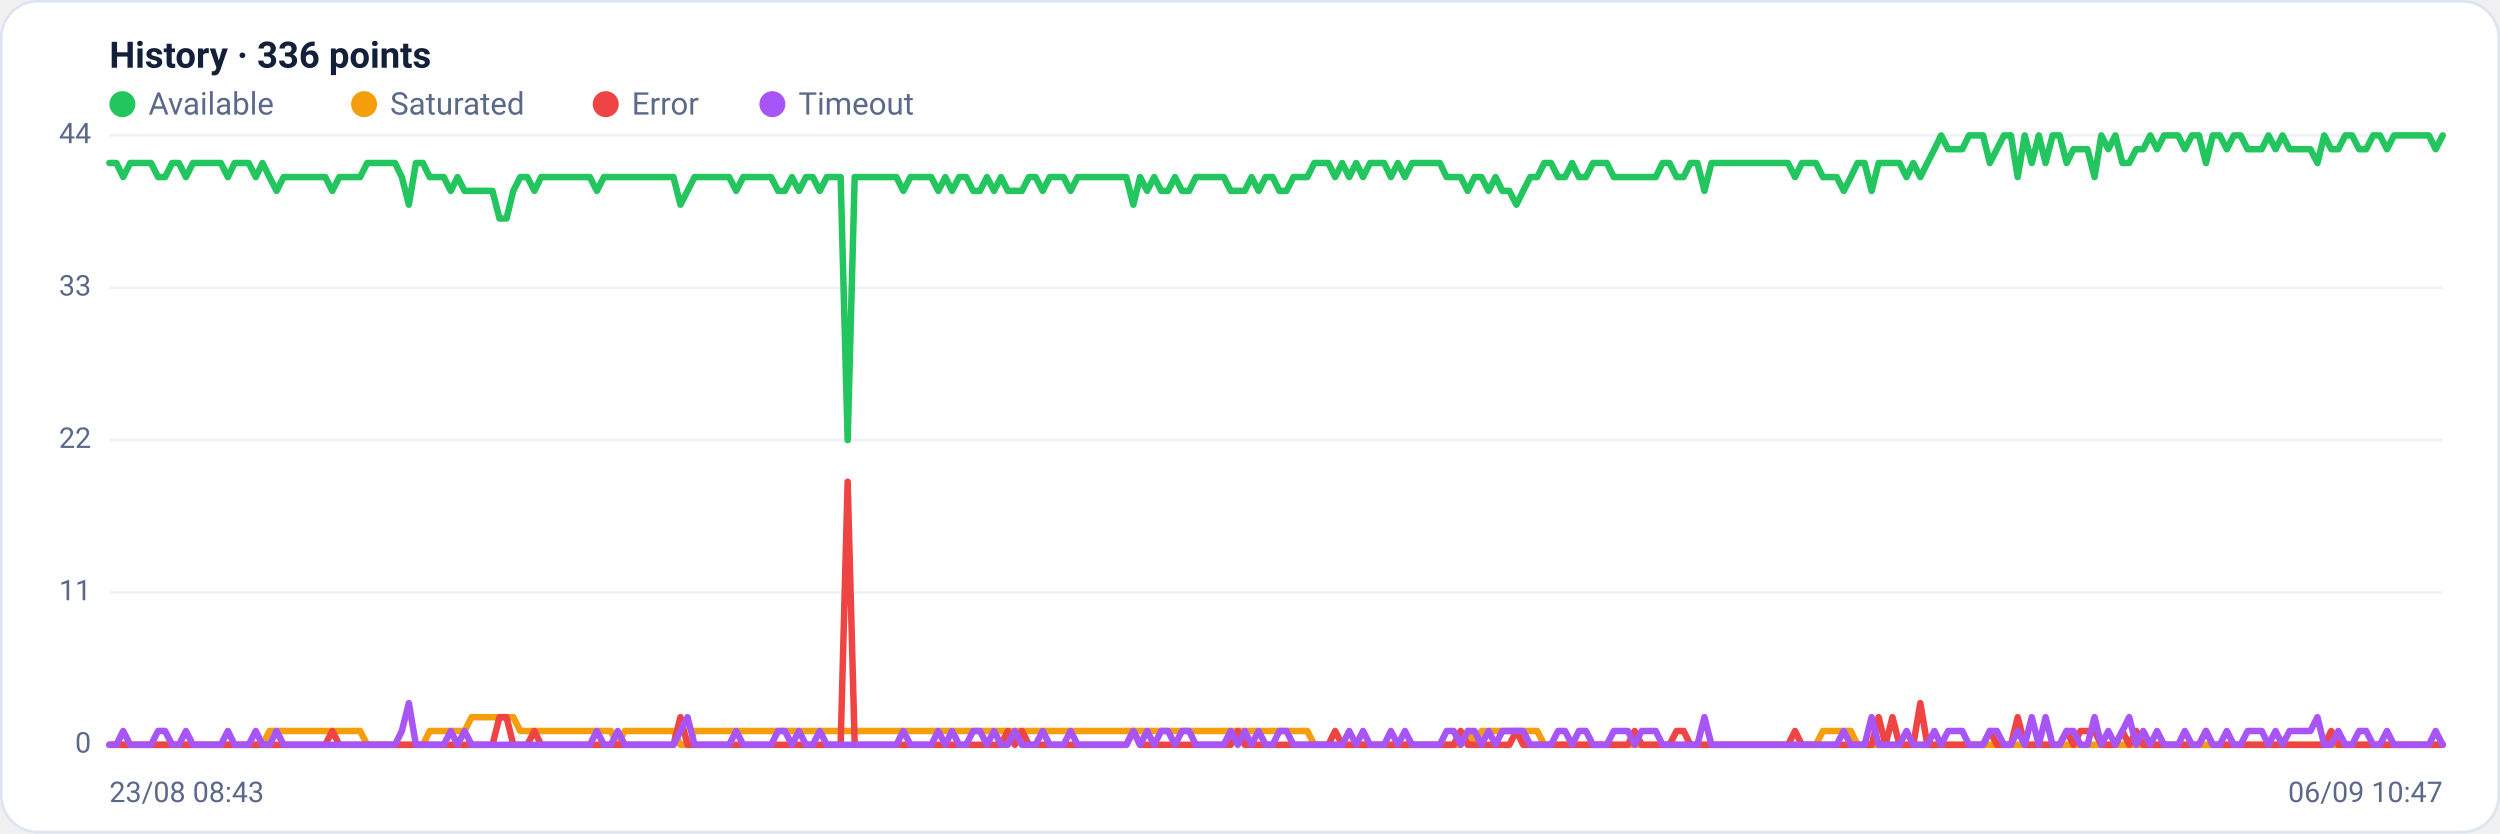
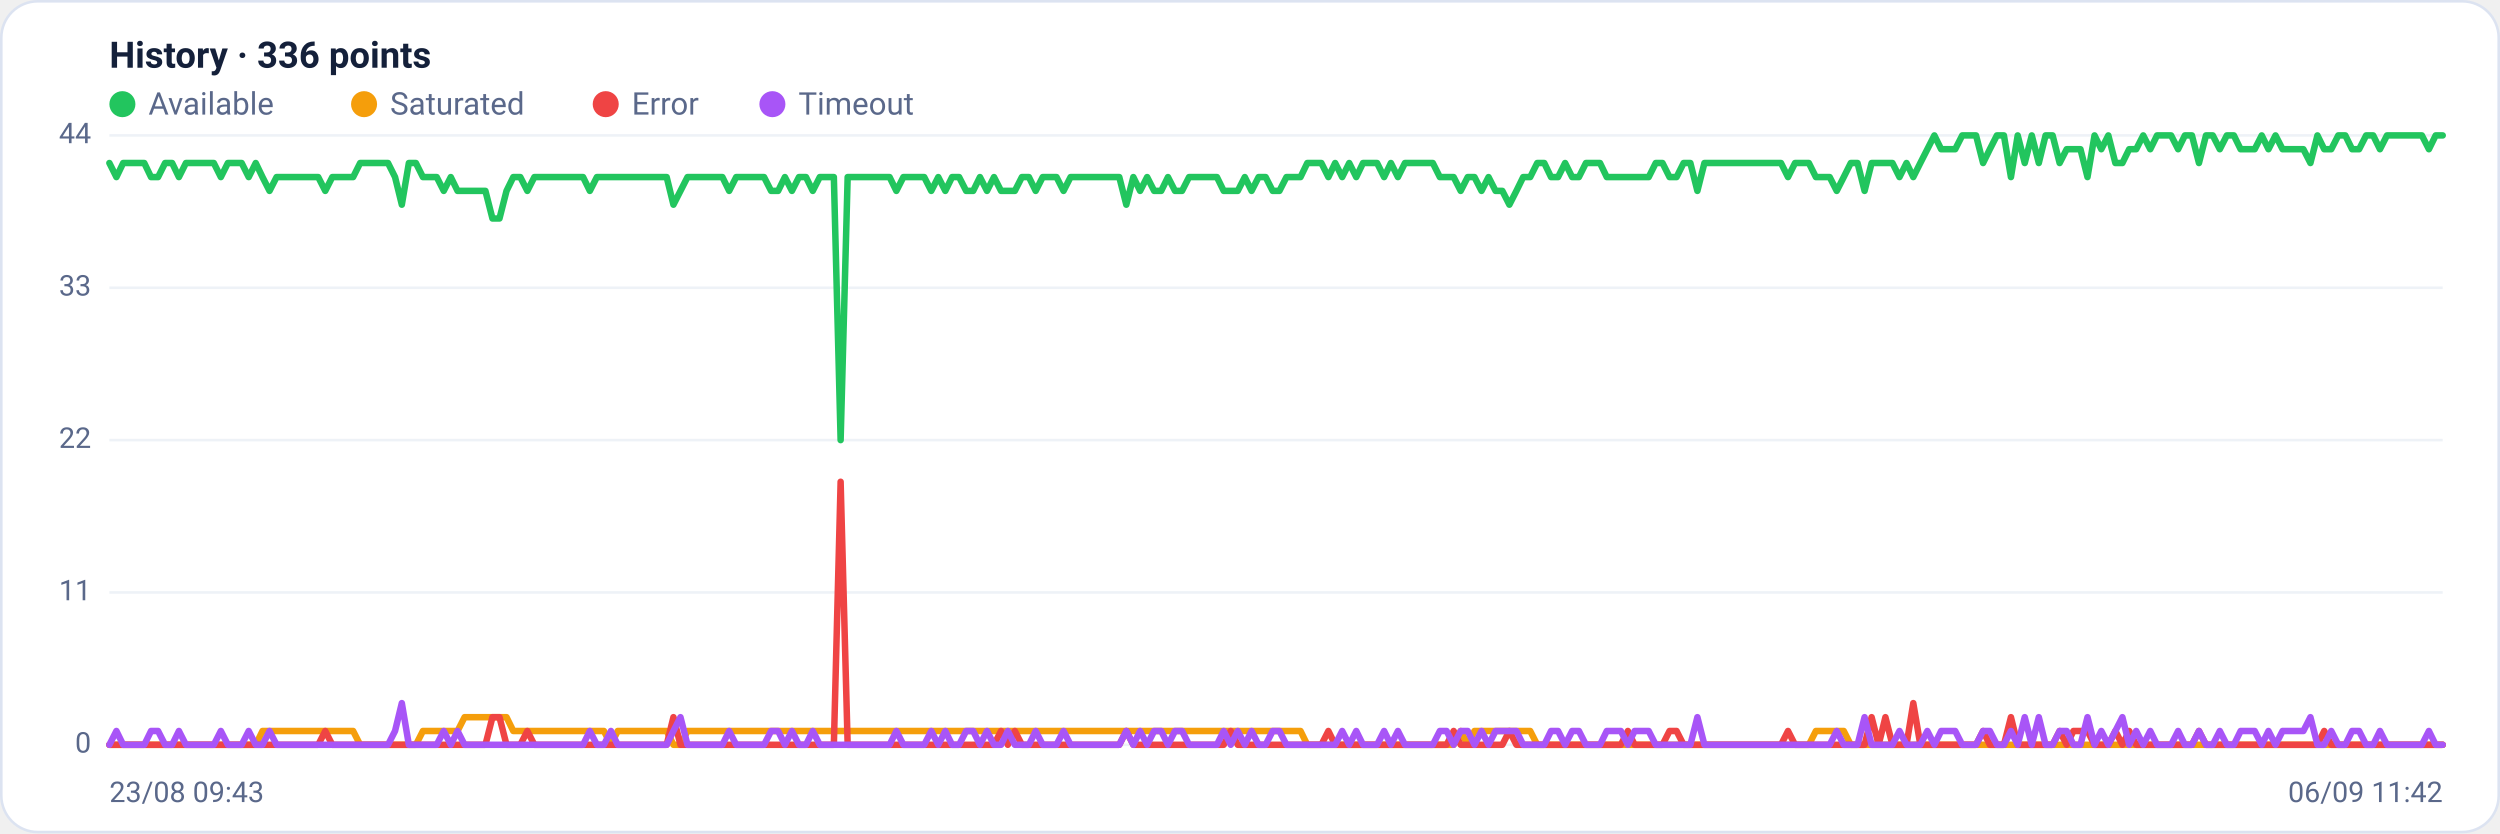
<svg xmlns="http://www.w3.org/2000/svg" viewBox="0 0 960 320" width="960" height="320" font-family="Segoe UI, system-ui, -apple-system, Roboto, Helvetica, Arial, sans-serif" role="img" aria-label="Availability history per region">
  <rect x="0.5" y="0.5" width="959" height="319" rx="14" fill="#ffffff" stroke="#dce3f1" />
  <text x="42" y="26" font-size="14" font-weight="600" fill="#14203a">History · 336 points</text>
  <circle cx="47" cy="40" r="5" fill="#22c55e" />
  <text x="57" y="44" font-size="12" fill="#5a688a">Available</text>
  <circle cx="139.8" cy="40" r="5" fill="#f59e0b" />
  <text x="149.8" y="44" font-size="12" fill="#5a688a">Saturated</text>
  <circle cx="232.6" cy="40" r="5" fill="#ef4444" />
  <text x="242.6" y="44" font-size="12" fill="#5a688a">Error</text>
  <circle cx="296.6" cy="40" r="5" fill="#a855f7" />
  <text x="306.6" y="44" font-size="12" fill="#5a688a">Timeout</text>
  <line x1="42" y1="286.0" x2="938" y2="286.0" stroke="#eef2f7" stroke-width="1" />
  <text x="35" y="289.0" text-anchor="end" font-size="11" fill="#5a688a">0</text>
  <line x1="42" y1="227.5" x2="938" y2="227.5" stroke="#eef2f7" stroke-width="1" />
  <text x="35" y="230.5" text-anchor="end" font-size="11" fill="#5a688a">11</text>
  <line x1="42" y1="169.0" x2="938" y2="169.0" stroke="#eef2f7" stroke-width="1" />
  <text x="35" y="172.0" text-anchor="end" font-size="11" fill="#5a688a">22</text>
  <line x1="42" y1="110.5" x2="938" y2="110.5" stroke="#eef2f7" stroke-width="1" />
  <text x="35" y="113.5" text-anchor="end" font-size="11" fill="#5a688a">33</text>
  <line x1="42" y1="52.0" x2="938" y2="52.0" stroke="#eef2f7" stroke-width="1" />
  <text x="35" y="55.0" text-anchor="end" font-size="11" fill="#5a688a">44</text>
-   <polyline fill="none" stroke="#22c55e" stroke-width="2.5" stroke-linejoin="round" stroke-linecap="round" points="42.0,62.6 44.7,62.6 47.3,68.0 50.0,62.6 52.7,62.6 55.4,62.6 58.0,62.6 60.7,68.0 63.4,68.0 66.1,62.6 68.7,62.6 71.4,68.0 74.1,62.6 76.8,62.6 79.4,62.6 82.1,62.6 84.8,62.6 87.5,68.0 90.1,62.6 92.8,62.6 95.5,62.6 98.2,68.0 100.8,62.6 103.5,68.0 106.2,73.3 108.9,68.0 111.5,68.0 114.2,68.0 116.9,68.0 119.6,68.0 122.2,68.0 124.9,68.0 127.6,73.3 130.3,68.0 132.9,68.0 135.6,68.0 138.3,68.0 141.0,62.6 143.6,62.6 146.3,62.6 149.0,62.6 151.7,62.6 154.3,68.0 157.0,78.6 159.7,62.6 162.4,62.6 165.0,68.0 167.7,68.0 170.4,68.0 173.1,73.3 175.7,68.0 178.4,73.3 181.1,73.3 183.8,73.3 186.4,73.3 189.1,73.3 191.8,83.9 194.5,83.9 197.1,73.3 199.8,68.0 202.5,68.0 205.2,73.3 207.8,68.0 210.5,68.0 213.2,68.0 215.9,68.0 218.5,68.0 221.2,68.0 223.9,68.0 226.5,68.0 229.2,73.3 231.9,68.0 234.6,68.0 237.2,68.0 239.9,68.0 242.6,68.0 245.3,68.0 247.9,68.0 250.6,68.0 253.3,68.0 256.0,68.0 258.6,68.0 261.3,78.6 264.0,73.3 266.7,68.0 269.3,68.0 272.0,68.0 274.7,68.0 277.4,68.0 280.0,68.0 282.7,73.3 285.4,68.0 288.1,68.0 290.7,68.0 293.4,68.0 296.1,68.0 298.8,73.3 301.4,73.3 304.1,68.0 306.8,73.3 309.5,68.0 312.1,68.0 314.8,73.3 317.5,68.0 320.2,68.0 322.8,68.0 325.5,169.0 328.2,68.0 330.9,68.0 333.5,68.0 336.2,68.0 338.9,68.0 341.6,68.0 344.2,68.0 346.9,73.3 349.6,68.0 352.3,68.0 354.9,68.0 357.6,68.0 360.3,73.3 363.0,68.0 365.6,73.3 368.3,68.0 371.0,68.0 373.7,73.3 376.3,73.3 379.0,68.0 381.7,73.3 384.4,68.0 387.0,73.3 389.7,73.3 392.4,73.3 395.1,68.0 397.7,68.0 400.4,73.3 403.1,68.0 405.7,68.0 408.4,68.0 411.1,73.3 413.8,68.0 416.4,68.0 419.1,68.0 421.8,68.0 424.5,68.0 427.1,68.0 429.8,68.0 432.5,68.0 435.2,78.6 437.8,68.0 440.5,73.3 443.2,68.0 445.9,73.3 448.5,73.3 451.2,68.0 453.9,73.3 456.6,73.3 459.2,68.0 461.9,68.0 464.6,68.0 467.3,68.0 469.9,68.0 472.6,73.3 475.3,73.3 478.0,73.3 480.6,68.0 483.3,73.3 486.0,68.0 488.7,68.0 491.3,73.3 494.0,73.3 496.7,68.0 499.4,68.0 502.0,68.0 504.7,62.6 507.4,62.6 510.1,62.6 512.7,68.0 515.4,62.6 518.1,68.0 520.8,62.6 523.4,68.0 526.1,62.6 528.8,62.6 531.5,62.6 534.1,68.0 536.8,62.6 539.5,68.0 542.2,62.6 544.8,62.6 547.5,62.6 550.2,62.6 552.9,62.6 555.5,68.0 558.2,68.0 560.9,68.0 563.6,73.3 566.2,68.0 568.9,68.0 571.6,73.3 574.3,68.0 576.9,73.3 579.6,73.3 582.3,78.6 584.9,73.3 587.6,68.0 590.3,68.0 593.0,62.6 595.6,62.6 598.3,68.0 601.0,68.0 603.7,62.6 606.3,68.0 609.0,68.0 611.7,62.6 614.4,62.6 617.0,62.6 619.7,68.0 622.4,68.0 625.1,68.0 627.7,68.0 630.4,68.0 633.1,68.0 635.8,68.0 638.4,62.6 641.1,62.6 643.8,68.0 646.5,68.0 649.1,62.6 651.8,62.6 654.5,73.3 657.2,62.6 659.8,62.6 662.5,62.6 665.2,62.6 667.9,62.6 670.5,62.6 673.2,62.6 675.9,62.6 678.6,62.6 681.2,62.6 683.9,62.6 686.6,62.6 689.3,68.0 691.9,62.6 694.6,62.6 697.3,62.6 700.0,68.0 702.6,68.0 705.3,68.0 708.0,73.3 710.7,68.0 713.3,62.6 716.0,62.6 718.7,73.3 721.4,62.6 724.0,62.6 726.7,62.6 729.4,62.6 732.1,68.0 734.7,62.6 737.4,68.0 740.1,62.6 742.8,57.3 745.4,52.0 748.1,57.3 750.8,57.3 753.5,57.3 756.1,52.0 758.8,52.0 761.5,52.0 764.1,62.6 766.8,57.3 769.5,52.0 772.2,52.0 774.8,68.0 777.5,52.0 780.2,62.6 782.9,52.0 785.5,62.6 788.2,52.0 790.9,52.0 793.6,62.6 796.2,57.3 798.9,57.3 801.6,57.3 804.3,68.0 806.9,52.0 809.6,57.3 812.3,52.0 815.0,62.6 817.6,62.6 820.3,57.3 823.0,57.3 825.7,52.0 828.3,57.3 831.0,52.0 833.7,52.0 836.4,52.0 839.0,57.3 841.7,52.0 844.4,52.0 847.1,62.6 849.7,52.0 852.4,52.0 855.1,57.3 857.8,52.0 860.4,52.0 863.1,57.3 865.8,57.3 868.5,57.3 871.1,52.0 873.8,57.3 876.5,52.0 879.2,57.3 881.8,57.3 884.5,57.3 887.2,57.3 889.9,62.6 892.5,52.0 895.2,57.3 897.9,57.3 900.6,52.0 903.2,52.0 905.9,57.3 908.6,57.3 911.3,52.0 913.9,52.0 916.6,57.3 919.3,52.0 922.0,52.0 924.6,52.0 927.3,52.0 930.0,52.0 932.7,52.0 935.3,57.3 938.0,52.0" />
-   <polyline fill="none" stroke="#f59e0b" stroke-width="2.5" stroke-linejoin="round" stroke-linecap="round" points="42.0,286.0 44.7,286.0 47.3,286.0 50.0,286.0 52.7,286.0 55.4,286.0 58.0,286.0 60.7,286.0 63.4,286.0 66.1,286.0 68.7,286.0 71.4,286.0 74.1,286.0 76.8,286.0 79.4,286.0 82.1,286.0 84.8,286.0 87.5,286.0 90.1,286.0 92.8,286.0 95.5,286.0 98.2,286.0 100.8,286.0 103.5,280.7 106.2,280.7 108.9,280.7 111.5,280.7 114.2,280.7 116.9,280.7 119.6,280.7 122.2,280.7 124.9,280.7 127.6,280.7 130.3,280.7 132.9,280.7 135.6,280.7 138.3,280.7 141.0,286.0 143.6,286.0 146.3,286.0 149.0,286.0 151.7,286.0 154.3,286.0 157.0,286.0 159.7,286.0 162.4,286.0 165.0,280.7 167.7,280.7 170.4,280.7 173.1,280.7 175.7,280.7 178.4,280.7 181.1,275.4 183.8,275.4 186.4,275.4 189.1,275.4 191.8,275.4 194.5,275.4 197.1,275.4 199.8,280.7 202.5,280.7 205.2,280.7 207.8,280.7 210.5,280.7 213.2,280.7 215.9,280.7 218.5,280.7 221.2,280.7 223.9,280.7 226.5,280.7 229.2,280.7 231.9,280.7 234.6,280.7 237.2,286.0 239.9,280.7 242.6,280.7 245.3,280.7 247.9,280.7 250.6,280.7 253.3,280.7 256.0,280.7 258.6,280.7 261.3,286.0 264.0,286.0 266.7,280.7 269.3,280.7 272.0,280.7 274.7,280.7 277.4,280.7 280.0,280.7 282.7,280.7 285.4,280.7 288.1,280.7 290.7,280.7 293.4,280.7 296.1,280.7 298.8,280.7 301.4,280.7 304.1,280.7 306.8,280.7 309.5,280.7 312.1,280.7 314.8,280.7 317.5,280.7 320.2,280.7 322.8,280.7 325.5,280.7 328.2,280.7 330.9,280.7 333.5,280.7 336.2,280.7 338.9,280.7 341.6,280.7 344.2,280.7 346.9,280.7 349.6,280.7 352.3,280.7 354.9,280.7 357.6,280.7 360.3,280.7 363.0,280.7 365.6,280.7 368.3,280.7 371.0,280.7 373.7,280.7 376.3,280.7 379.0,280.7 381.7,280.7 384.4,280.7 387.0,280.7 389.7,280.7 392.4,280.7 395.1,280.7 397.7,280.7 400.4,280.7 403.1,280.7 405.7,280.7 408.4,280.7 411.1,280.7 413.8,280.7 416.4,280.7 419.1,280.7 421.8,280.7 424.5,280.7 427.1,280.7 429.8,280.7 432.5,280.7 435.2,280.7 437.8,280.7 440.5,280.7 443.2,280.7 445.9,280.7 448.5,280.7 451.2,280.7 453.9,280.7 456.6,280.7 459.2,280.7 461.9,280.7 464.6,280.7 467.3,280.7 469.9,280.7 472.6,280.7 475.3,280.7 478.0,280.7 480.6,280.7 483.3,280.7 486.0,280.7 488.7,280.7 491.3,280.7 494.0,280.7 496.7,280.7 499.4,280.7 502.0,280.7 504.7,286.0 507.4,286.0 510.1,286.0 512.7,286.0 515.4,286.0 518.1,286.0 520.8,286.0 523.4,286.0 526.1,286.0 528.8,286.0 531.5,286.0 534.1,286.0 536.8,286.0 539.5,286.0 542.2,286.0 544.8,286.0 547.5,286.0 550.2,286.0 552.9,286.0 555.5,286.0 558.2,286.0 560.9,286.0 563.6,280.7 566.2,286.0 568.9,280.7 571.6,280.7 574.3,280.7 576.9,280.7 579.6,280.7 582.3,280.7 584.9,280.7 587.6,280.7 590.3,280.7 593.0,286.0 595.6,286.0 598.3,286.0 601.0,286.0 603.7,286.0 606.3,286.0 609.0,286.0 611.7,286.0 614.4,286.0 617.0,286.0 619.7,286.0 622.4,286.0 625.1,286.0 627.7,286.0 630.4,286.0 633.1,286.0 635.8,286.0 638.4,286.0 641.1,286.0 643.8,286.0 646.5,286.0 649.1,286.0 651.8,286.0 654.5,286.0 657.2,286.0 659.8,286.0 662.5,286.0 665.2,286.0 667.9,286.0 670.5,286.0 673.2,286.0 675.9,286.0 678.6,286.0 681.2,286.0 683.9,286.0 686.6,286.0 689.3,286.0 691.9,286.0 694.6,286.0 697.3,286.0 700.0,280.7 702.6,280.7 705.3,280.7 708.0,280.7 710.7,280.7 713.3,286.0 716.0,286.0 718.7,286.0 721.4,286.0 724.0,286.0 726.7,286.0 729.4,286.0 732.1,286.0 734.7,286.0 737.4,286.0 740.1,286.0 742.8,286.0 745.4,286.0 748.1,286.0 750.8,286.0 753.5,286.0 756.1,286.0 758.8,286.0 761.5,286.0 764.1,286.0 766.8,286.0 769.5,286.0 772.2,286.0 774.8,286.0 777.5,286.0 780.2,286.0 782.9,286.0 785.5,286.0 788.2,286.0 790.9,286.0 793.6,286.0 796.2,286.0 798.9,286.0 801.6,286.0 804.3,286.0 806.9,286.0 809.6,286.0 812.3,286.0 815.0,286.0 817.6,286.0 820.3,286.0 823.0,286.0 825.7,286.0 828.3,286.0 831.0,286.0 833.7,286.0 836.4,286.0 839.0,286.0 841.7,286.0 844.4,286.0 847.1,286.0 849.7,286.0 852.4,286.0 855.1,286.0 857.8,286.0 860.4,286.0 863.1,286.0 865.8,286.0 868.5,286.0 871.1,286.0 873.8,286.0 876.5,286.0 879.2,286.0 881.8,286.0 884.5,286.0 887.2,286.0 889.9,286.0 892.5,286.0 895.2,286.0 897.9,286.0 900.6,286.0 903.2,286.0 905.9,286.0 908.6,286.0 911.3,286.0 913.9,286.0 916.6,286.0 919.3,286.0 922.0,286.0 924.6,286.0 927.3,286.0 930.0,286.0 932.7,286.0 935.3,286.0 938.0,286.0" />
-   <polyline fill="none" stroke="#ef4444" stroke-width="2.5" stroke-linejoin="round" stroke-linecap="round" points="42.0,286.0 44.7,286.0 47.3,286.0 50.0,286.0 52.7,286.0 55.4,286.0 58.0,286.0 60.7,286.0 63.4,286.0 66.1,286.0 68.7,286.0 71.4,286.0 74.1,286.0 76.8,286.0 79.4,286.0 82.1,286.0 84.8,286.0 87.5,286.0 90.1,286.0 92.8,286.0 95.5,286.0 98.2,286.0 100.8,286.0 103.5,286.0 106.2,286.0 108.9,286.0 111.5,286.0 114.2,286.0 116.9,286.0 119.6,286.0 122.2,286.0 124.9,286.0 127.6,280.7 130.3,286.0 132.9,286.0 135.6,286.0 138.3,286.0 141.0,286.0 143.6,286.0 146.3,286.0 149.0,286.0 151.7,286.0 154.3,286.0 157.0,286.0 159.7,286.0 162.4,286.0 165.0,286.0 167.7,286.0 170.4,286.0 173.1,286.0 175.7,286.0 178.4,286.0 181.1,286.0 183.8,286.0 186.4,286.0 189.1,286.0 191.8,275.4 194.5,275.4 197.1,286.0 199.8,286.0 202.5,286.0 205.2,280.7 207.8,286.0 210.5,286.0 213.2,286.0 215.9,286.0 218.5,286.0 221.2,286.0 223.9,286.0 226.5,286.0 229.2,286.0 231.9,286.0 234.6,286.0 237.2,286.0 239.9,286.0 242.6,286.0 245.3,286.0 247.9,286.0 250.6,286.0 253.3,286.0 256.0,286.0 258.6,286.0 261.3,275.4 264.0,286.0 266.7,286.0 269.3,286.0 272.0,286.0 274.7,286.0 277.4,286.0 280.0,286.0 282.7,286.0 285.4,286.0 288.1,286.0 290.7,286.0 293.4,286.0 296.1,286.0 298.8,286.0 301.4,286.0 304.1,286.0 306.8,286.0 309.5,286.0 312.1,286.0 314.8,286.0 317.5,286.0 320.2,286.0 322.8,286.0 325.5,185.0 328.2,286.0 330.9,286.0 333.5,286.0 336.2,286.0 338.9,286.0 341.6,286.0 344.2,286.0 346.9,286.0 349.6,286.0 352.3,286.0 354.9,286.0 357.6,286.0 360.3,286.0 363.0,286.0 365.6,286.0 368.3,286.0 371.0,286.0 373.7,286.0 376.3,286.0 379.0,286.0 381.7,286.0 384.4,286.0 387.0,280.7 389.7,286.0 392.4,280.7 395.1,286.0 397.7,286.0 400.4,286.0 403.1,286.0 405.7,286.0 408.4,286.0 411.1,286.0 413.8,286.0 416.4,286.0 419.1,286.0 421.8,286.0 424.5,286.0 427.1,286.0 429.8,286.0 432.5,286.0 435.2,280.7 437.8,286.0 440.5,286.0 443.2,286.0 445.9,286.0 448.5,286.0 451.2,286.0 453.9,286.0 456.6,286.0 459.2,286.0 461.9,286.0 464.6,286.0 467.3,286.0 469.9,286.0 472.6,286.0 475.3,280.7 478.0,286.0 480.6,286.0 483.3,286.0 486.0,286.0 488.7,286.0 491.3,286.0 494.0,286.0 496.7,286.0 499.4,286.0 502.0,286.0 504.7,286.0 507.4,286.0 510.1,286.0 512.7,280.7 515.4,286.0 518.1,286.0 520.8,286.0 523.4,286.0 526.1,286.0 528.8,286.0 531.5,286.0 534.1,286.0 536.8,286.0 539.5,286.0 542.2,286.0 544.8,286.0 547.5,286.0 550.2,286.0 552.9,286.0 555.5,286.0 558.2,286.0 560.9,280.7 563.6,286.0 566.2,286.0 568.9,286.0 571.6,286.0 574.3,286.0 576.9,286.0 579.6,286.0 582.3,280.7 584.9,286.0 587.6,286.0 590.3,286.0 593.0,286.0 595.6,286.0 598.3,286.0 601.0,286.0 603.7,286.0 606.3,286.0 609.0,286.0 611.7,286.0 614.4,286.0 617.0,286.0 619.7,286.0 622.4,286.0 625.1,286.0 627.7,280.7 630.4,286.0 633.1,286.0 635.8,286.0 638.4,286.0 641.1,286.0 643.8,280.7 646.5,280.7 649.1,286.0 651.8,286.0 654.5,286.0 657.2,286.0 659.8,286.0 662.5,286.0 665.2,286.0 667.9,286.0 670.5,286.0 673.2,286.0 675.9,286.0 678.6,286.0 681.2,286.0 683.9,286.0 686.6,286.0 689.3,280.7 691.9,286.0 694.6,286.0 697.3,286.0 700.0,286.0 702.6,286.0 705.3,286.0 708.0,286.0 710.7,286.0 713.3,286.0 716.0,286.0 718.7,286.0 721.4,275.4 724.0,286.0 726.7,275.4 729.4,286.0 732.1,286.0 734.7,286.0 737.4,270.0 740.1,286.0 742.8,286.0 745.4,286.0 748.1,286.0 750.8,286.0 753.5,286.0 756.1,286.0 758.8,286.0 761.5,286.0 764.1,280.7 766.8,286.0 769.5,286.0 772.2,286.0 774.8,275.4 777.5,286.0 780.2,286.0 782.9,286.0 785.5,286.0 788.2,286.0 790.9,286.0 793.6,280.7 796.2,286.0 798.9,280.7 801.6,280.7 804.3,280.7 806.9,286.0 809.6,286.0 812.3,286.0 815.0,280.7 817.6,286.0 820.3,280.7 823.0,286.0 825.7,286.0 828.3,286.0 831.0,286.0 833.7,286.0 836.4,286.0 839.0,286.0 841.7,286.0 844.4,286.0 847.1,280.7 849.7,286.0 852.4,286.0 855.1,286.0 857.8,286.0 860.4,286.0 863.1,286.0 865.8,286.0 868.5,286.0 871.1,286.0 873.8,286.0 876.5,286.0 879.2,286.0 881.8,286.0 884.5,286.0 887.2,286.0 889.9,286.0 892.5,286.0 895.2,280.7 897.9,286.0 900.6,286.0 903.2,286.0 905.9,286.0 908.6,286.0 911.3,286.0 913.9,286.0 916.6,286.0 919.3,286.0 922.0,286.0 924.6,286.0 927.3,286.0 930.0,286.0 932.7,286.0 935.3,286.0 938.0,286.0" />
-   <polyline fill="none" stroke="#a855f7" stroke-width="2.5" stroke-linejoin="round" stroke-linecap="round" points="42.0,286.0 44.7,286.0 47.3,280.7 50.0,286.0 52.7,286.0 55.4,286.0 58.0,286.0 60.7,280.7 63.4,280.7 66.1,286.0 68.7,286.0 71.4,280.7 74.1,286.0 76.8,286.0 79.4,286.0 82.1,286.0 84.8,286.0 87.5,280.7 90.1,286.0 92.8,286.0 95.5,286.0 98.2,280.7 100.8,286.0 103.5,286.0 106.2,280.7 108.9,286.0 111.5,286.0 114.2,286.0 116.9,286.0 119.6,286.0 122.2,286.0 124.9,286.0 127.6,286.0 130.3,286.0 132.9,286.0 135.6,286.0 138.3,286.0 141.0,286.0 143.6,286.0 146.3,286.0 149.0,286.0 151.7,286.0 154.3,280.7 157.0,270.0 159.7,286.0 162.4,286.0 165.0,286.0 167.7,286.0 170.4,286.0 173.1,280.7 175.7,286.0 178.4,280.7 181.1,286.0 183.8,286.0 186.4,286.0 189.1,286.0 191.8,286.0 194.5,286.0 197.1,286.0 199.8,286.0 202.5,286.0 205.2,286.0 207.8,286.0 210.5,286.0 213.2,286.0 215.9,286.0 218.5,286.0 221.2,286.0 223.9,286.0 226.5,286.0 229.2,280.7 231.9,286.0 234.6,286.0 237.2,280.7 239.9,286.0 242.6,286.0 245.3,286.0 247.9,286.0 250.6,286.0 253.3,286.0 256.0,286.0 258.6,286.0 261.3,280.7 264.0,275.4 266.7,286.0 269.3,286.0 272.0,286.0 274.7,286.0 277.4,286.0 280.0,286.0 282.7,280.7 285.4,286.0 288.1,286.0 290.7,286.0 293.4,286.0 296.1,286.0 298.8,280.7 301.4,280.7 304.1,286.0 306.8,280.7 309.5,286.0 312.1,286.0 314.8,280.7 317.5,286.0 320.2,286.0 322.8,286.0 325.5,286.0 328.2,286.0 330.9,286.0 333.5,286.0 336.2,286.0 338.9,286.0 341.6,286.0 344.2,286.0 346.9,280.7 349.6,286.0 352.3,286.0 354.9,286.0 357.6,286.0 360.3,280.7 363.0,286.0 365.6,280.7 368.3,286.0 371.0,286.0 373.7,280.7 376.3,280.7 379.0,286.0 381.7,280.7 384.4,286.0 387.0,286.0 389.7,280.7 392.4,286.0 395.1,286.0 397.7,286.0 400.4,280.7 403.1,286.0 405.7,286.0 408.4,286.0 411.1,280.7 413.8,286.0 416.4,286.0 419.1,286.0 421.8,286.0 424.5,286.0 427.1,286.0 429.8,286.0 432.5,286.0 435.2,280.7 437.8,286.0 440.5,280.7 443.2,286.0 445.9,280.7 448.5,280.7 451.2,286.0 453.9,280.7 456.6,280.7 459.2,286.0 461.9,286.0 464.6,286.0 467.3,286.0 469.9,286.0 472.6,280.7 475.3,286.0 478.0,280.7 480.6,286.0 483.3,280.7 486.0,286.0 488.7,286.0 491.3,280.7 494.0,280.7 496.7,286.0 499.4,286.0 502.0,286.0 504.7,286.0 507.4,286.0 510.1,286.0 512.7,286.0 515.4,286.0 518.1,280.7 520.8,286.0 523.4,280.7 526.1,286.0 528.8,286.0 531.5,286.0 534.1,280.7 536.8,286.0 539.5,280.7 542.2,286.0 544.8,286.0 547.5,286.0 550.2,286.0 552.9,286.0 555.5,280.7 558.2,280.7 560.9,286.0 563.6,280.7 566.2,280.7 568.9,286.0 571.6,280.7 574.3,286.0 576.9,280.7 579.6,280.7 582.3,280.7 584.9,280.7 587.6,286.0 590.3,286.0 593.0,286.0 595.6,286.0 598.3,280.7 601.0,280.7 603.7,286.0 606.3,280.7 609.0,280.7 611.7,286.0 614.4,286.0 617.0,286.0 619.7,280.7 622.4,280.7 625.1,280.7 627.7,286.0 630.4,280.7 633.1,280.7 635.8,280.7 638.4,286.0 641.1,286.0 643.8,286.0 646.5,286.0 649.1,286.0 651.8,286.0 654.5,275.4 657.2,286.0 659.8,286.0 662.5,286.0 665.2,286.0 667.9,286.0 670.5,286.0 673.2,286.0 675.9,286.0 678.6,286.0 681.2,286.0 683.9,286.0 686.6,286.0 689.3,286.0 691.9,286.0 694.6,286.0 697.3,286.0 700.0,286.0 702.6,286.0 705.3,286.0 708.0,280.7 710.7,286.0 713.3,286.0 716.0,286.0 718.7,275.4 721.4,286.0 724.0,286.0 726.7,286.0 729.4,286.0 732.1,280.7 734.7,286.0 737.4,286.0 740.1,286.0 742.8,280.7 745.4,286.0 748.1,280.7 750.8,280.7 753.5,280.7 756.1,286.0 758.8,286.0 761.5,286.0 764.1,280.7 766.8,280.7 769.5,286.0 772.2,286.0 774.8,280.7 777.5,286.0 780.2,275.4 782.9,286.0 785.5,275.4 788.2,286.0 790.9,286.0 793.6,280.7 796.2,280.7 798.9,286.0 801.6,286.0 804.3,275.4 806.9,286.0 809.6,280.7 812.3,286.0 815.0,280.7 817.6,275.4 820.3,286.0 823.0,280.7 825.7,286.0 828.3,280.7 831.0,286.0 833.7,286.0 836.4,286.0 839.0,280.7 841.7,286.0 844.4,286.0 847.1,280.7 849.7,286.0 852.4,286.0 855.1,280.7 857.8,286.0 860.4,286.0 863.1,280.7 865.8,280.7 868.5,280.7 871.1,286.0 873.8,280.7 876.5,286.0 879.2,280.7 881.8,280.7 884.5,280.7 887.2,280.7 889.9,275.4 892.5,286.0 895.2,286.0 897.9,280.7 900.6,286.0 903.2,286.0 905.9,280.7 908.6,280.7 911.3,286.0 913.9,286.0 916.6,280.7 919.3,286.0 922.0,286.0 924.6,286.0 927.3,286.0 930.0,286.0 932.7,286.0 935.3,280.7 938.0,286.0" />
-   <text x="42" y="308" font-size="11" fill="#5a688a">23/08 08:43</text>
-   <text x="938" y="308" text-anchor="end" font-size="11" fill="#5a688a">06/09 10:47</text>
+   <polyline fill="none" stroke="#22c55e" stroke-width="2.5" stroke-linejoin="round" stroke-linecap="round" points="42.0,62.6 44.7,68.0 47.3,62.6 50.0,62.6 52.7,62.6 55.4,62.6 58.0,68.0 60.7,68.0 63.4,62.6 66.1,62.6 68.7,68.0 71.4,62.6 74.1,62.6 76.8,62.6 79.4,62.6 82.1,62.6 84.8,68.0 87.5,62.6 90.1,62.6 92.8,62.6 95.5,68.0 98.2,62.6 100.8,68.0 103.5,73.3 106.2,68.0 108.9,68.0 111.5,68.0 114.2,68.0 116.9,68.0 119.6,68.0 122.2,68.0 124.9,73.3 127.6,68.0 130.3,68.0 132.9,68.0 135.6,68.0 138.3,62.6 141.0,62.6 143.6,62.6 146.3,62.6 149.0,62.6 151.7,68.0 154.3,78.6 157.0,62.6 159.7,62.6 162.4,68.0 165.0,68.0 167.7,68.0 170.4,73.3 173.1,68.0 175.7,73.3 178.4,73.3 181.1,73.3 183.8,73.3 186.4,73.3 189.1,83.9 191.8,83.9 194.5,73.3 197.1,68.0 199.8,68.0 202.5,73.3 205.2,68.0 207.8,68.0 210.5,68.0 213.2,68.0 215.9,68.0 218.5,68.0 221.2,68.0 223.9,68.0 226.5,73.3 229.2,68.0 231.9,68.0 234.6,68.0 237.2,68.0 239.9,68.0 242.6,68.0 245.3,68.0 247.9,68.0 250.6,68.0 253.3,68.0 256.0,68.0 258.6,78.6 261.3,73.3 264.0,68.0 266.7,68.0 269.3,68.0 272.0,68.0 274.7,68.0 277.4,68.0 280.0,73.3 282.7,68.0 285.4,68.0 288.1,68.0 290.7,68.0 293.4,68.0 296.1,73.3 298.8,73.3 301.4,68.0 304.1,73.3 306.8,68.0 309.5,68.0 312.1,73.3 314.8,68.0 317.5,68.0 320.2,68.0 322.8,169.0 325.5,68.0 328.2,68.0 330.9,68.0 333.5,68.0 336.2,68.0 338.9,68.0 341.6,68.0 344.2,73.3 346.9,68.0 349.6,68.0 352.3,68.0 354.9,68.0 357.6,73.3 360.3,68.0 363.0,73.3 365.6,68.0 368.3,68.0 371.0,73.3 373.7,73.3 376.3,68.0 379.0,73.3 381.7,68.0 384.4,73.3 387.0,73.3 389.7,73.3 392.4,68.0 395.1,68.0 397.7,73.3 400.4,68.0 403.1,68.0 405.7,68.0 408.4,73.3 411.1,68.0 413.8,68.0 416.4,68.0 419.1,68.0 421.8,68.0 424.5,68.0 427.1,68.0 429.8,68.0 432.5,78.6 435.2,68.0 437.8,73.3 440.5,68.0 443.2,73.3 445.9,73.3 448.5,68.0 451.2,73.3 453.9,73.3 456.6,68.0 459.2,68.0 461.9,68.0 464.6,68.0 467.3,68.0 469.9,73.3 472.6,73.3 475.3,73.3 478.0,68.0 480.6,73.3 483.3,68.0 486.0,68.0 488.7,73.3 491.3,73.3 494.0,68.0 496.7,68.0 499.4,68.0 502.0,62.6 504.7,62.6 507.4,62.6 510.1,68.0 512.7,62.6 515.4,68.0 518.1,62.6 520.8,68.0 523.4,62.6 526.1,62.6 528.8,62.6 531.5,68.0 534.1,62.6 536.8,68.0 539.5,62.6 542.2,62.6 544.8,62.6 547.5,62.6 550.2,62.6 552.9,68.0 555.5,68.0 558.2,68.0 560.9,73.3 563.6,68.0 566.2,68.0 568.9,73.3 571.6,68.0 574.3,73.3 576.9,73.3 579.6,78.6 582.3,73.3 584.9,68.0 587.6,68.0 590.3,62.6 593.0,62.6 595.6,68.0 598.3,68.0 601.0,62.6 603.7,68.0 606.3,68.0 609.0,62.6 611.7,62.6 614.4,62.6 617.0,68.0 619.7,68.0 622.4,68.0 625.1,68.0 627.7,68.0 630.4,68.0 633.1,68.0 635.8,62.6 638.4,62.6 641.1,68.0 643.8,68.0 646.5,62.6 649.1,62.6 651.8,73.3 654.5,62.6 657.2,62.6 659.8,62.6 662.5,62.6 665.2,62.6 667.9,62.6 670.5,62.6 673.2,62.6 675.9,62.6 678.6,62.6 681.2,62.6 683.9,62.6 686.6,68.0 689.3,62.6 691.9,62.6 694.6,62.6 697.3,68.0 700.0,68.0 702.6,68.0 705.3,73.3 708.0,68.0 710.7,62.6 713.3,62.6 716.0,73.3 718.7,62.6 721.4,62.6 724.0,62.6 726.7,62.6 729.4,68.0 732.1,62.6 734.7,68.0 737.4,62.6 740.1,57.3 742.8,52.0 745.4,57.3 748.1,57.3 750.8,57.3 753.5,52.0 756.1,52.0 758.8,52.0 761.5,62.6 764.1,57.3 766.8,52.0 769.5,52.0 772.2,68.0 774.8,52.0 777.5,62.6 780.2,52.0 782.9,62.6 785.5,52.0 788.2,52.0 790.9,62.6 793.6,57.3 796.2,57.3 798.9,57.3 801.6,68.0 804.3,52.0 806.9,57.3 809.6,52.0 812.3,62.6 815.0,62.6 817.6,57.3 820.3,57.3 823.0,52.0 825.7,57.3 828.3,52.0 831.0,52.0 833.7,52.0 836.4,57.3 839.0,52.0 841.7,52.0 844.4,62.6 847.1,52.0 849.7,52.0 852.4,57.3 855.1,52.0 857.8,52.0 860.4,57.3 863.1,57.3 865.8,57.3 868.5,52.0 871.1,57.3 873.8,52.0 876.5,57.3 879.2,57.3 881.8,57.3 884.5,57.3 887.2,62.6 889.9,52.0 892.5,57.3 895.2,57.3 897.9,52.0 900.6,52.0 903.2,57.3 905.9,57.3 908.6,52.0 911.3,52.0 913.9,57.3 916.6,52.0 919.3,52.0 922.0,52.0 924.6,52.0 927.3,52.0 930.0,52.0 932.7,57.3 935.3,52.0 938.0,52.0" />
+   <polyline fill="none" stroke="#f59e0b" stroke-width="2.5" stroke-linejoin="round" stroke-linecap="round" points="42.0,286.0 44.7,286.0 47.3,286.0 50.0,286.0 52.7,286.0 55.4,286.0 58.0,286.0 60.7,286.0 63.4,286.0 66.1,286.0 68.7,286.0 71.4,286.0 74.1,286.0 76.8,286.0 79.4,286.0 82.1,286.0 84.8,286.0 87.5,286.0 90.1,286.0 92.8,286.0 95.5,286.0 98.2,286.0 100.8,280.7 103.5,280.7 106.2,280.7 108.9,280.7 111.5,280.7 114.2,280.7 116.9,280.7 119.6,280.7 122.2,280.7 124.9,280.7 127.6,280.7 130.3,280.7 132.9,280.7 135.6,280.7 138.3,286.0 141.0,286.0 143.6,286.0 146.3,286.0 149.0,286.0 151.7,286.0 154.3,286.0 157.0,286.0 159.7,286.0 162.4,280.7 165.0,280.7 167.7,280.7 170.4,280.7 173.1,280.7 175.7,280.7 178.4,275.4 181.1,275.4 183.8,275.4 186.4,275.4 189.1,275.4 191.8,275.4 194.5,275.4 197.1,280.7 199.8,280.7 202.5,280.7 205.2,280.7 207.8,280.7 210.5,280.7 213.2,280.7 215.9,280.7 218.5,280.7 221.2,280.7 223.9,280.7 226.5,280.7 229.2,280.7 231.9,280.7 234.6,286.0 237.2,280.7 239.9,280.7 242.6,280.7 245.3,280.7 247.9,280.7 250.6,280.7 253.3,280.7 256.0,280.7 258.6,286.0 261.3,286.0 264.0,280.7 266.7,280.7 269.3,280.7 272.0,280.7 274.7,280.7 277.4,280.7 280.0,280.7 282.7,280.7 285.4,280.7 288.1,280.7 290.7,280.7 293.4,280.7 296.1,280.7 298.8,280.7 301.4,280.7 304.1,280.7 306.8,280.7 309.5,280.7 312.1,280.7 314.8,280.7 317.5,280.7 320.2,280.7 322.8,280.7 325.5,280.7 328.2,280.7 330.9,280.7 333.5,280.7 336.2,280.7 338.9,280.7 341.6,280.7 344.2,280.7 346.9,280.7 349.6,280.7 352.3,280.7 354.9,280.7 357.6,280.7 360.3,280.7 363.0,280.7 365.6,280.7 368.3,280.7 371.0,280.7 373.7,280.7 376.3,280.7 379.0,280.7 381.7,280.7 384.4,280.7 387.0,280.7 389.7,280.7 392.4,280.7 395.1,280.7 397.7,280.7 400.4,280.7 403.1,280.7 405.7,280.7 408.4,280.7 411.1,280.7 413.8,280.7 416.4,280.7 419.1,280.7 421.8,280.7 424.5,280.7 427.1,280.7 429.8,280.7 432.5,280.7 435.2,280.7 437.8,280.7 440.5,280.7 443.2,280.7 445.9,280.7 448.5,280.7 451.2,280.7 453.9,280.7 456.6,280.7 459.2,280.7 461.9,280.7 464.6,280.7 467.3,280.7 469.9,280.7 472.6,280.7 475.3,280.7 478.0,280.7 480.6,280.7 483.3,280.7 486.0,280.7 488.7,280.7 491.3,280.7 494.0,280.7 496.7,280.7 499.4,280.7 502.0,286.0 504.7,286.0 507.4,286.0 510.1,286.0 512.7,286.0 515.4,286.0 518.1,286.0 520.8,286.0 523.4,286.0 526.1,286.0 528.8,286.0 531.5,286.0 534.1,286.0 536.8,286.0 539.5,286.0 542.2,286.0 544.8,286.0 547.5,286.0 550.2,286.0 552.9,286.0 555.5,286.0 558.2,286.0 560.9,280.7 563.6,286.0 566.2,280.7 568.9,280.7 571.6,280.7 574.3,280.7 576.9,280.7 579.6,280.7 582.3,280.7 584.9,280.7 587.6,280.7 590.3,286.0 593.0,286.0 595.6,286.0 598.3,286.0 601.0,286.0 603.7,286.0 606.3,286.0 609.0,286.0 611.7,286.0 614.4,286.0 617.0,286.0 619.7,286.0 622.4,286.0 625.1,286.0 627.7,286.0 630.4,286.0 633.1,286.0 635.8,286.0 638.4,286.0 641.1,286.0 643.8,286.0 646.5,286.0 649.1,286.0 651.8,286.0 654.5,286.0 657.2,286.0 659.8,286.0 662.5,286.0 665.2,286.0 667.9,286.0 670.5,286.0 673.2,286.0 675.9,286.0 678.6,286.0 681.2,286.0 683.9,286.0 686.6,286.0 689.3,286.0 691.9,286.0 694.6,286.0 697.3,280.7 700.0,280.7 702.6,280.7 705.3,280.7 708.0,280.7 710.7,286.0 713.3,286.0 716.0,286.0 718.7,286.0 721.4,286.0 724.0,286.0 726.7,286.0 729.4,286.0 732.1,286.0 734.7,286.0 737.4,286.0 740.1,286.0 742.8,286.0 745.4,286.0 748.1,286.0 750.8,286.0 753.5,286.0 756.1,286.0 758.8,286.0 761.5,286.0 764.1,286.0 766.8,286.0 769.5,286.0 772.2,286.0 774.8,286.0 777.5,286.0 780.2,286.0 782.9,286.0 785.5,286.0 788.2,286.0 790.9,286.0 793.6,286.0 796.2,286.0 798.9,286.0 801.6,286.0 804.3,286.0 806.9,286.0 809.6,286.0 812.3,286.0 815.0,286.0 817.6,286.0 820.3,286.0 823.0,286.0 825.7,286.0 828.3,286.0 831.0,286.0 833.7,286.0 836.4,286.0 839.0,286.0 841.7,286.0 844.4,286.0 847.1,286.0 849.7,286.0 852.4,286.0 855.1,286.0 857.8,286.0 860.4,286.0 863.1,286.0 865.8,286.0 868.5,286.0 871.1,286.0 873.8,286.0 876.5,286.0 879.2,286.0 881.8,286.0 884.5,286.0 887.2,286.0 889.9,286.0 892.5,286.0 895.2,286.0 897.9,286.0 900.6,286.0 903.2,286.0 905.9,286.0 908.6,286.0 911.3,286.0 913.9,286.0 916.6,286.0 919.3,286.0 922.0,286.0 924.6,286.0 927.3,286.0 930.0,286.0 932.7,286.0 935.3,286.0 938.0,286.0" />
+   <polyline fill="none" stroke="#ef4444" stroke-width="2.5" stroke-linejoin="round" stroke-linecap="round" points="42.0,286.0 44.7,286.0 47.3,286.0 50.0,286.0 52.7,286.0 55.4,286.0 58.0,286.0 60.7,286.0 63.4,286.0 66.1,286.0 68.7,286.0 71.4,286.0 74.1,286.0 76.8,286.0 79.4,286.0 82.1,286.0 84.8,286.0 87.5,286.0 90.1,286.0 92.8,286.0 95.5,286.0 98.2,286.0 100.8,286.0 103.5,286.0 106.2,286.0 108.9,286.0 111.5,286.0 114.2,286.0 116.9,286.0 119.6,286.0 122.2,286.0 124.9,280.7 127.6,286.0 130.3,286.0 132.9,286.0 135.6,286.0 138.3,286.0 141.0,286.0 143.6,286.0 146.3,286.0 149.0,286.0 151.7,286.0 154.3,286.0 157.0,286.0 159.7,286.0 162.4,286.0 165.0,286.0 167.7,286.0 170.4,286.0 173.1,286.0 175.7,286.0 178.4,286.0 181.1,286.0 183.8,286.0 186.4,286.0 189.1,275.4 191.8,275.4 194.5,286.0 197.1,286.0 199.8,286.0 202.5,280.7 205.2,286.0 207.8,286.0 210.5,286.0 213.2,286.0 215.9,286.0 218.5,286.0 221.2,286.0 223.9,286.0 226.5,286.0 229.2,286.0 231.9,286.0 234.6,286.0 237.2,286.0 239.9,286.0 242.6,286.0 245.3,286.0 247.9,286.0 250.6,286.0 253.3,286.0 256.0,286.0 258.6,275.4 261.3,286.0 264.0,286.0 266.7,286.0 269.3,286.0 272.0,286.0 274.7,286.0 277.4,286.0 280.0,286.0 282.7,286.0 285.4,286.0 288.1,286.0 290.7,286.0 293.4,286.0 296.1,286.0 298.8,286.0 301.4,286.0 304.1,286.0 306.8,286.0 309.5,286.0 312.1,286.0 314.8,286.0 317.5,286.0 320.2,286.0 322.8,185.0 325.5,286.0 328.2,286.0 330.9,286.0 333.5,286.0 336.2,286.0 338.9,286.0 341.6,286.0 344.2,286.0 346.9,286.0 349.6,286.0 352.3,286.0 354.9,286.0 357.6,286.0 360.3,286.0 363.0,286.0 365.6,286.0 368.3,286.0 371.0,286.0 373.7,286.0 376.3,286.0 379.0,286.0 381.7,286.0 384.4,280.7 387.0,286.0 389.7,280.7 392.4,286.0 395.1,286.0 397.7,286.0 400.4,286.0 403.1,286.0 405.7,286.0 408.4,286.0 411.1,286.0 413.8,286.0 416.4,286.0 419.1,286.0 421.8,286.0 424.5,286.0 427.1,286.0 429.8,286.0 432.5,280.7 435.2,286.0 437.8,286.0 440.5,286.0 443.2,286.0 445.9,286.0 448.5,286.0 451.2,286.0 453.9,286.0 456.6,286.0 459.2,286.0 461.9,286.0 464.6,286.0 467.3,286.0 469.9,286.0 472.6,280.7 475.3,286.0 478.0,286.0 480.6,286.0 483.3,286.0 486.0,286.0 488.7,286.0 491.3,286.0 494.0,286.0 496.7,286.0 499.4,286.0 502.0,286.0 504.7,286.0 507.4,286.0 510.1,280.7 512.7,286.0 515.4,286.0 518.1,286.0 520.8,286.0 523.4,286.0 526.1,286.0 528.8,286.0 531.5,286.0 534.1,286.0 536.8,286.0 539.5,286.0 542.2,286.0 544.8,286.0 547.5,286.0 550.2,286.0 552.9,286.0 555.5,286.0 558.2,280.7 560.9,286.0 563.6,286.0 566.2,286.0 568.9,286.0 571.6,286.0 574.3,286.0 576.9,286.0 579.6,280.7 582.3,286.0 584.9,286.0 587.6,286.0 590.3,286.0 593.0,286.0 595.6,286.0 598.3,286.0 601.0,286.0 603.7,286.0 606.3,286.0 609.0,286.0 611.7,286.0 614.4,286.0 617.0,286.0 619.7,286.0 622.4,286.0 625.1,280.7 627.7,286.0 630.4,286.0 633.1,286.0 635.8,286.0 638.4,286.0 641.1,280.7 643.8,280.7 646.5,286.0 649.1,286.0 651.8,286.0 654.5,286.0 657.2,286.0 659.8,286.0 662.5,286.0 665.2,286.0 667.9,286.0 670.5,286.0 673.2,286.0 675.9,286.0 678.6,286.0 681.2,286.0 683.9,286.0 686.6,280.7 689.3,286.0 691.9,286.0 694.6,286.0 697.3,286.0 700.0,286.0 702.6,286.0 705.3,286.0 708.0,286.0 710.7,286.0 713.3,286.0 716.0,286.0 718.7,275.4 721.4,286.0 724.0,275.4 726.7,286.0 729.4,286.0 732.1,286.0 734.7,270.0 737.4,286.0 740.1,286.0 742.8,286.0 745.4,286.0 748.1,286.0 750.8,286.0 753.5,286.0 756.1,286.0 758.8,286.0 761.5,280.7 764.1,286.0 766.8,286.0 769.5,286.0 772.2,275.4 774.8,286.0 777.5,286.0 780.2,286.0 782.9,286.0 785.5,286.0 788.2,286.0 790.9,280.7 793.6,286.0 796.2,280.7 798.9,280.7 801.6,280.7 804.3,286.0 806.9,286.0 809.6,286.0 812.3,280.7 815.0,286.0 817.6,280.7 820.3,286.0 823.0,286.0 825.7,286.0 828.3,286.0 831.0,286.0 833.7,286.0 836.4,286.0 839.0,286.0 841.7,286.0 844.4,280.7 847.1,286.0 849.7,286.0 852.4,286.0 855.1,286.0 857.8,286.0 860.4,286.0 863.1,286.0 865.8,286.0 868.5,286.0 871.1,286.0 873.8,286.0 876.5,286.0 879.2,286.0 881.8,286.0 884.5,286.0 887.2,286.0 889.9,286.0 892.5,280.7 895.2,286.0 897.9,286.0 900.6,286.0 903.2,286.0 905.9,286.0 908.6,286.0 911.3,286.0 913.9,286.0 916.6,286.0 919.3,286.0 922.0,286.0 924.6,286.0 927.3,286.0 930.0,286.0 932.7,286.0 935.3,286.0 938.0,286.0" />
+   <polyline fill="none" stroke="#a855f7" stroke-width="2.5" stroke-linejoin="round" stroke-linecap="round" points="42.0,286.0 44.7,280.7 47.3,286.0 50.0,286.0 52.7,286.0 55.4,286.0 58.0,280.7 60.7,280.7 63.4,286.0 66.1,286.0 68.7,280.7 71.4,286.0 74.1,286.0 76.8,286.0 79.4,286.0 82.1,286.0 84.8,280.7 87.5,286.0 90.1,286.0 92.8,286.0 95.5,280.7 98.2,286.0 100.8,286.0 103.5,280.7 106.2,286.0 108.9,286.0 111.5,286.0 114.2,286.0 116.9,286.0 119.6,286.0 122.2,286.0 124.9,286.0 127.6,286.0 130.3,286.0 132.9,286.0 135.6,286.0 138.3,286.0 141.0,286.0 143.6,286.0 146.3,286.0 149.0,286.0 151.7,280.7 154.3,270.0 157.0,286.0 159.7,286.0 162.4,286.0 165.0,286.0 167.7,286.0 170.4,280.7 173.1,286.0 175.7,280.7 178.4,286.0 181.1,286.0 183.8,286.0 186.4,286.0 189.1,286.0 191.8,286.0 194.5,286.0 197.1,286.0 199.8,286.0 202.5,286.0 205.2,286.0 207.8,286.0 210.5,286.0 213.2,286.0 215.9,286.0 218.5,286.0 221.2,286.0 223.9,286.0 226.5,280.7 229.2,286.0 231.9,286.0 234.6,280.7 237.2,286.0 239.9,286.0 242.6,286.0 245.3,286.0 247.9,286.0 250.6,286.0 253.3,286.0 256.0,286.0 258.6,280.7 261.3,275.4 264.0,286.0 266.7,286.0 269.3,286.0 272.0,286.0 274.7,286.0 277.4,286.0 280.0,280.7 282.7,286.0 285.4,286.0 288.1,286.0 290.7,286.0 293.4,286.0 296.1,280.7 298.8,280.7 301.4,286.0 304.1,280.7 306.8,286.0 309.5,286.0 312.1,280.7 314.8,286.0 317.5,286.0 320.2,286.0 322.8,286.0 325.5,286.0 328.2,286.0 330.9,286.0 333.5,286.0 336.2,286.0 338.9,286.0 341.6,286.0 344.2,280.7 346.9,286.0 349.6,286.0 352.3,286.0 354.9,286.0 357.6,280.7 360.3,286.0 363.0,280.7 365.6,286.0 368.3,286.0 371.0,280.7 373.7,280.7 376.3,286.0 379.0,280.7 381.7,286.0 384.4,286.0 387.0,280.7 389.7,286.0 392.4,286.0 395.1,286.0 397.7,280.7 400.4,286.0 403.1,286.0 405.7,286.0 408.4,280.7 411.1,286.0 413.8,286.0 416.4,286.0 419.1,286.0 421.8,286.0 424.5,286.0 427.1,286.0 429.8,286.0 432.5,280.7 435.2,286.0 437.8,280.7 440.5,286.0 443.2,280.7 445.9,280.7 448.5,286.0 451.2,280.7 453.9,280.7 456.6,286.0 459.2,286.0 461.9,286.0 464.6,286.0 467.3,286.0 469.9,280.7 472.6,286.0 475.3,280.7 478.0,286.0 480.6,280.7 483.3,286.0 486.0,286.0 488.7,280.7 491.3,280.7 494.0,286.0 496.7,286.0 499.4,286.0 502.0,286.0 504.7,286.0 507.4,286.0 510.1,286.0 512.7,286.0 515.4,280.7 518.1,286.0 520.8,280.7 523.4,286.0 526.1,286.0 528.8,286.0 531.5,280.7 534.1,286.0 536.8,280.7 539.5,286.0 542.2,286.0 544.8,286.0 547.5,286.0 550.2,286.0 552.9,280.7 555.5,280.7 558.2,286.0 560.9,280.7 563.6,280.7 566.2,286.0 568.9,280.7 571.6,286.0 574.3,280.7 576.9,280.7 579.6,280.7 582.3,280.7 584.9,286.0 587.6,286.0 590.3,286.0 593.0,286.0 595.6,280.7 598.3,280.7 601.0,286.0 603.7,280.7 606.3,280.7 609.0,286.0 611.7,286.0 614.4,286.0 617.0,280.7 619.7,280.7 622.4,280.7 625.1,286.0 627.7,280.7 630.4,280.7 633.1,280.7 635.8,286.0 638.4,286.0 641.1,286.0 643.8,286.0 646.5,286.0 649.1,286.0 651.8,275.4 654.5,286.0 657.2,286.0 659.8,286.0 662.5,286.0 665.2,286.0 667.9,286.0 670.5,286.0 673.2,286.0 675.9,286.0 678.6,286.0 681.2,286.0 683.9,286.0 686.6,286.0 689.3,286.0 691.9,286.0 694.6,286.0 697.3,286.0 700.0,286.0 702.6,286.0 705.3,280.7 708.0,286.0 710.7,286.0 713.3,286.0 716.0,275.4 718.7,286.0 721.4,286.0 724.0,286.0 726.7,286.0 729.4,280.7 732.1,286.0 734.7,286.0 737.4,286.0 740.1,280.7 742.8,286.0 745.4,280.7 748.1,280.7 750.8,280.7 753.5,286.0 756.1,286.0 758.8,286.0 761.5,280.7 764.1,280.7 766.8,286.0 769.5,286.0 772.2,280.7 774.8,286.0 777.5,275.4 780.2,286.0 782.9,275.4 785.5,286.0 788.2,286.0 790.9,280.7 793.6,280.7 796.2,286.0 798.9,286.0 801.6,275.4 804.3,286.0 806.9,280.7 809.6,286.0 812.3,280.7 815.0,275.4 817.6,286.0 820.3,280.7 823.0,286.0 825.7,280.7 828.3,286.0 831.0,286.0 833.7,286.0 836.4,280.7 839.0,286.0 841.7,286.0 844.4,280.7 847.1,286.0 849.7,286.0 852.4,280.7 855.1,286.0 857.8,286.0 860.4,280.7 863.1,280.7 865.8,280.7 868.5,286.0 871.1,280.7 873.8,286.0 876.5,280.7 879.2,280.7 881.8,280.7 884.5,280.7 887.2,275.4 889.9,286.0 892.5,286.0 895.2,280.7 897.9,286.0 900.6,286.0 903.2,280.7 905.9,280.7 908.6,286.0 911.3,286.0 913.9,280.7 916.6,286.0 919.3,286.0 922.0,286.0 924.6,286.0 927.3,286.0 930.0,286.0 932.7,280.7 935.3,286.0 938.0,286.0" />
+   <text x="42" y="308" font-size="11" fill="#5a688a">23/08 09:43</text>
+   <text x="938" y="308" text-anchor="end" font-size="11" fill="#5a688a">06/09 11:42</text>
</svg>
